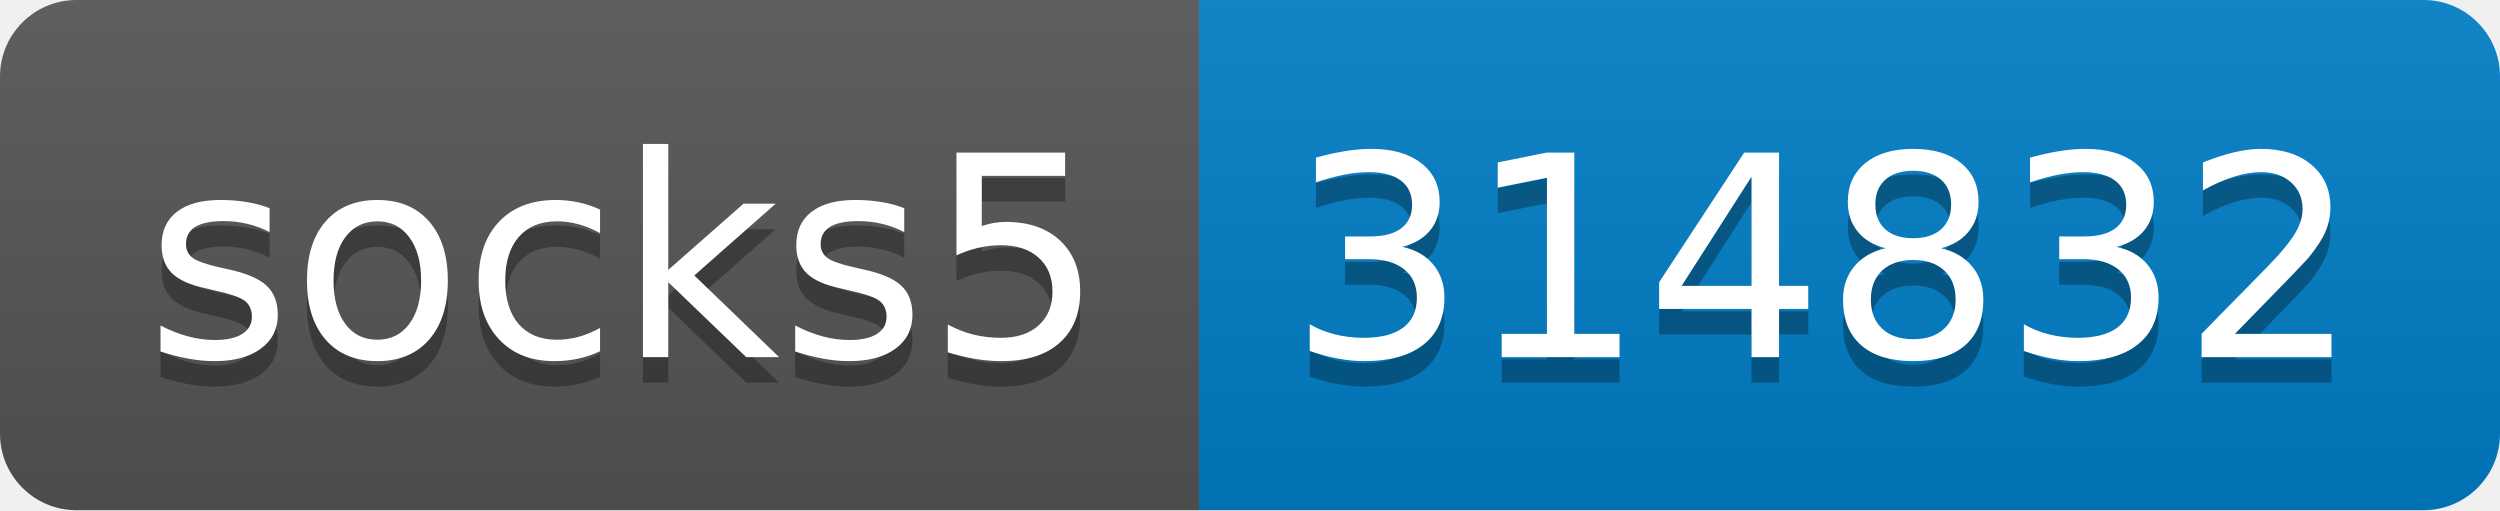
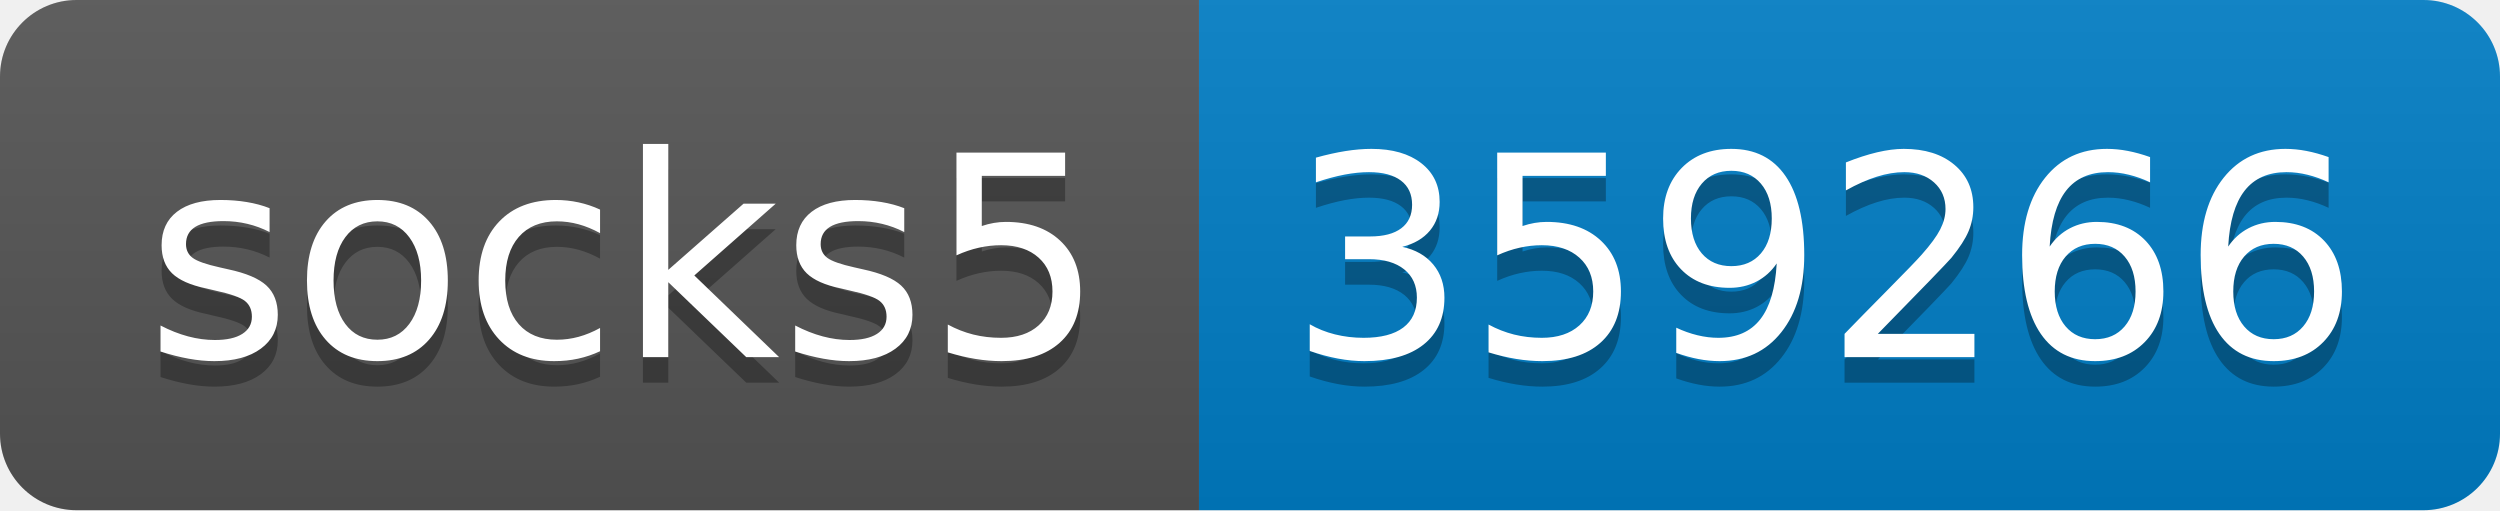
- <svg xmlns="http://www.w3.org/2000/svg" width="98" height="20" role="img" aria-label="socks5: 314832">
+ <svg xmlns="http://www.w3.org/2000/svg" width="98" height="20" role="img" aria-label="socks5: 359266">
  <linearGradient id="s" x2="0" y2="100%">
    <stop offset="0" stop-color="#bbb" stop-opacity=".1" />
    <stop offset="1" stop-opacity=".1" />
  </linearGradient>
  <clipPath id="r">
    <rect width="98" height="20" rx="3" fill="#fff" />
  </clipPath>
  <g clip-path="url(#r)">
    <rect width="47" height="20" fill="#555" />
    <rect x="47" width="51" height="20" fill="#007ec6" />
    <rect width="98" height="20" fill="url(#s)" />
  </g>
  <g fill="#fff" text-anchor="middle" font-family="Verdana,Geneva,DejaVu Sans,sans-serif" text-rendering="geometricPrecision" font-size="110">
    <text aria-hidden="true" x="245" y="150" fill="#010101" fill-opacity=".3" transform="scale(.1)" textLength="370">socks5</text>
    <text x="245" y="140" transform="scale(.1)" fill="#fff" textLength="370">socks5</text>
-     <text aria-hidden="true" x="715" y="150" fill="#010101" fill-opacity=".3" transform="scale(.1)" textLength="410">314832</text>
-     <text x="715" y="140" transform="scale(.1)" fill="#fff" textLength="410">314832</text>
+     <text aria-hidden="true" x="715" y="150" fill="#010101" fill-opacity=".3" transform="scale(.1)" textLength="410">359266</text>
+     <text x="715" y="140" transform="scale(.1)" fill="#fff" textLength="410">359266</text>
  </g>
</svg>
